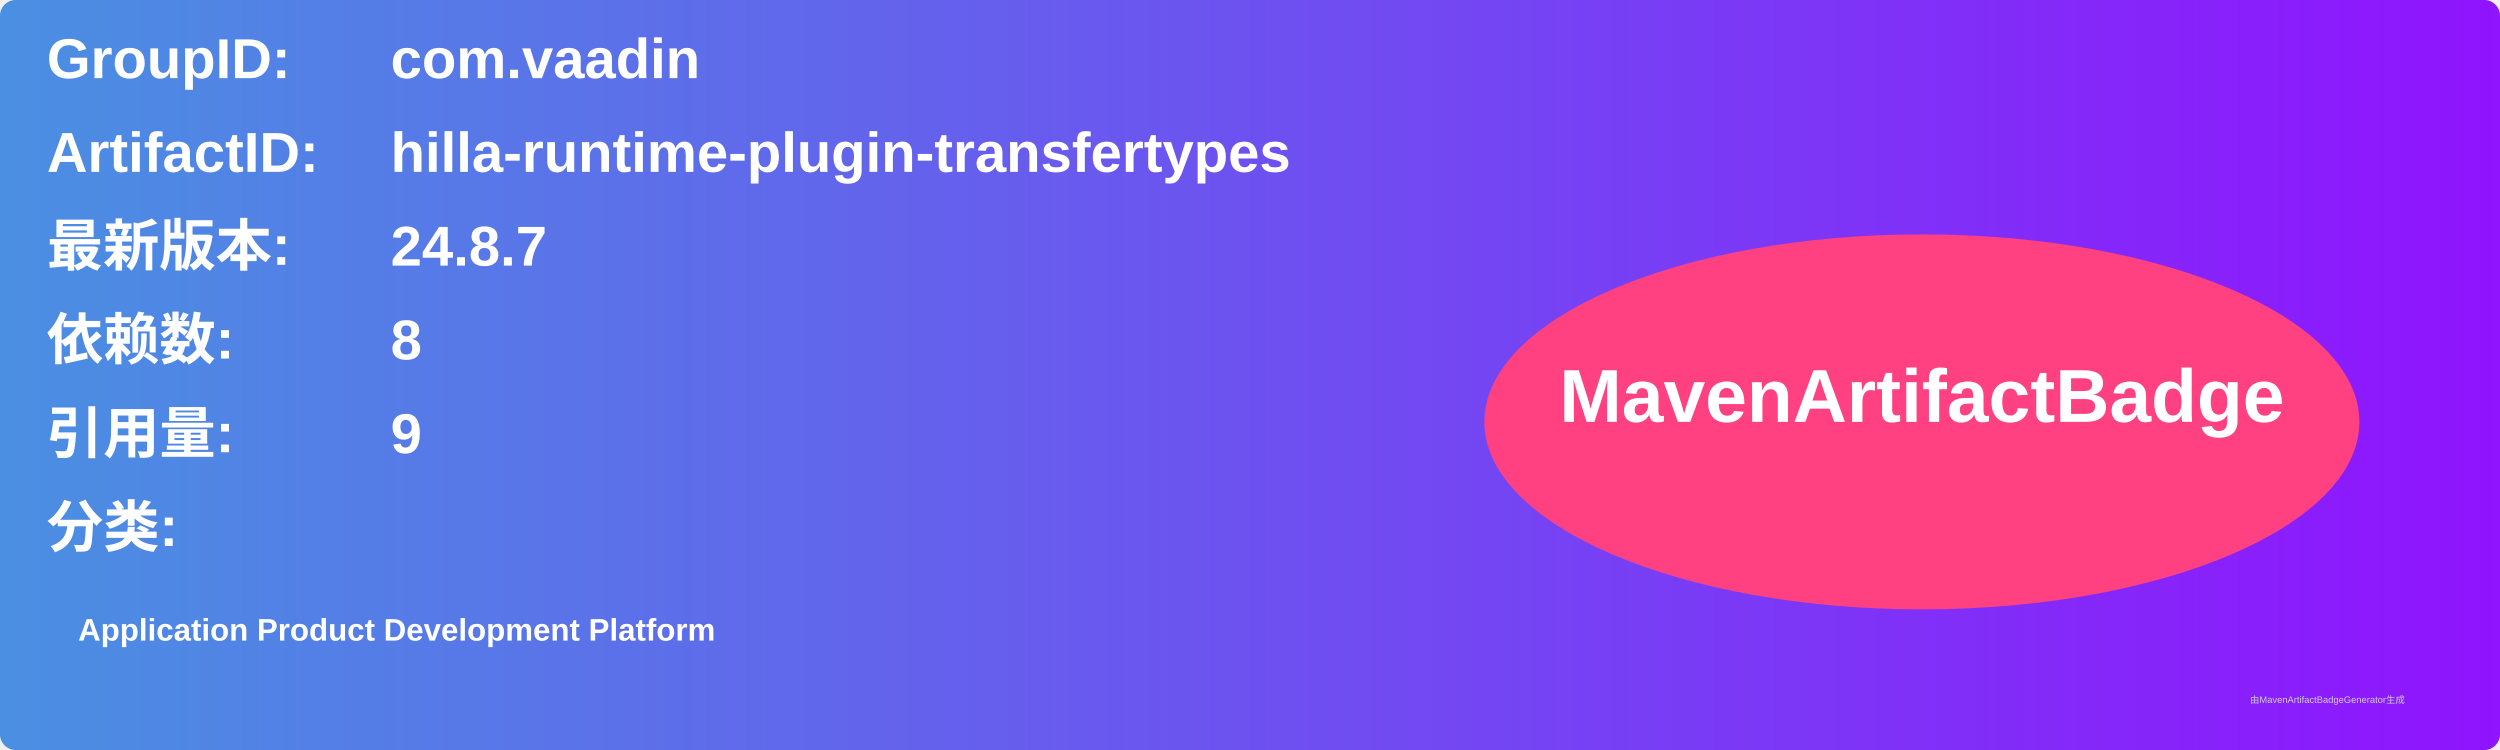
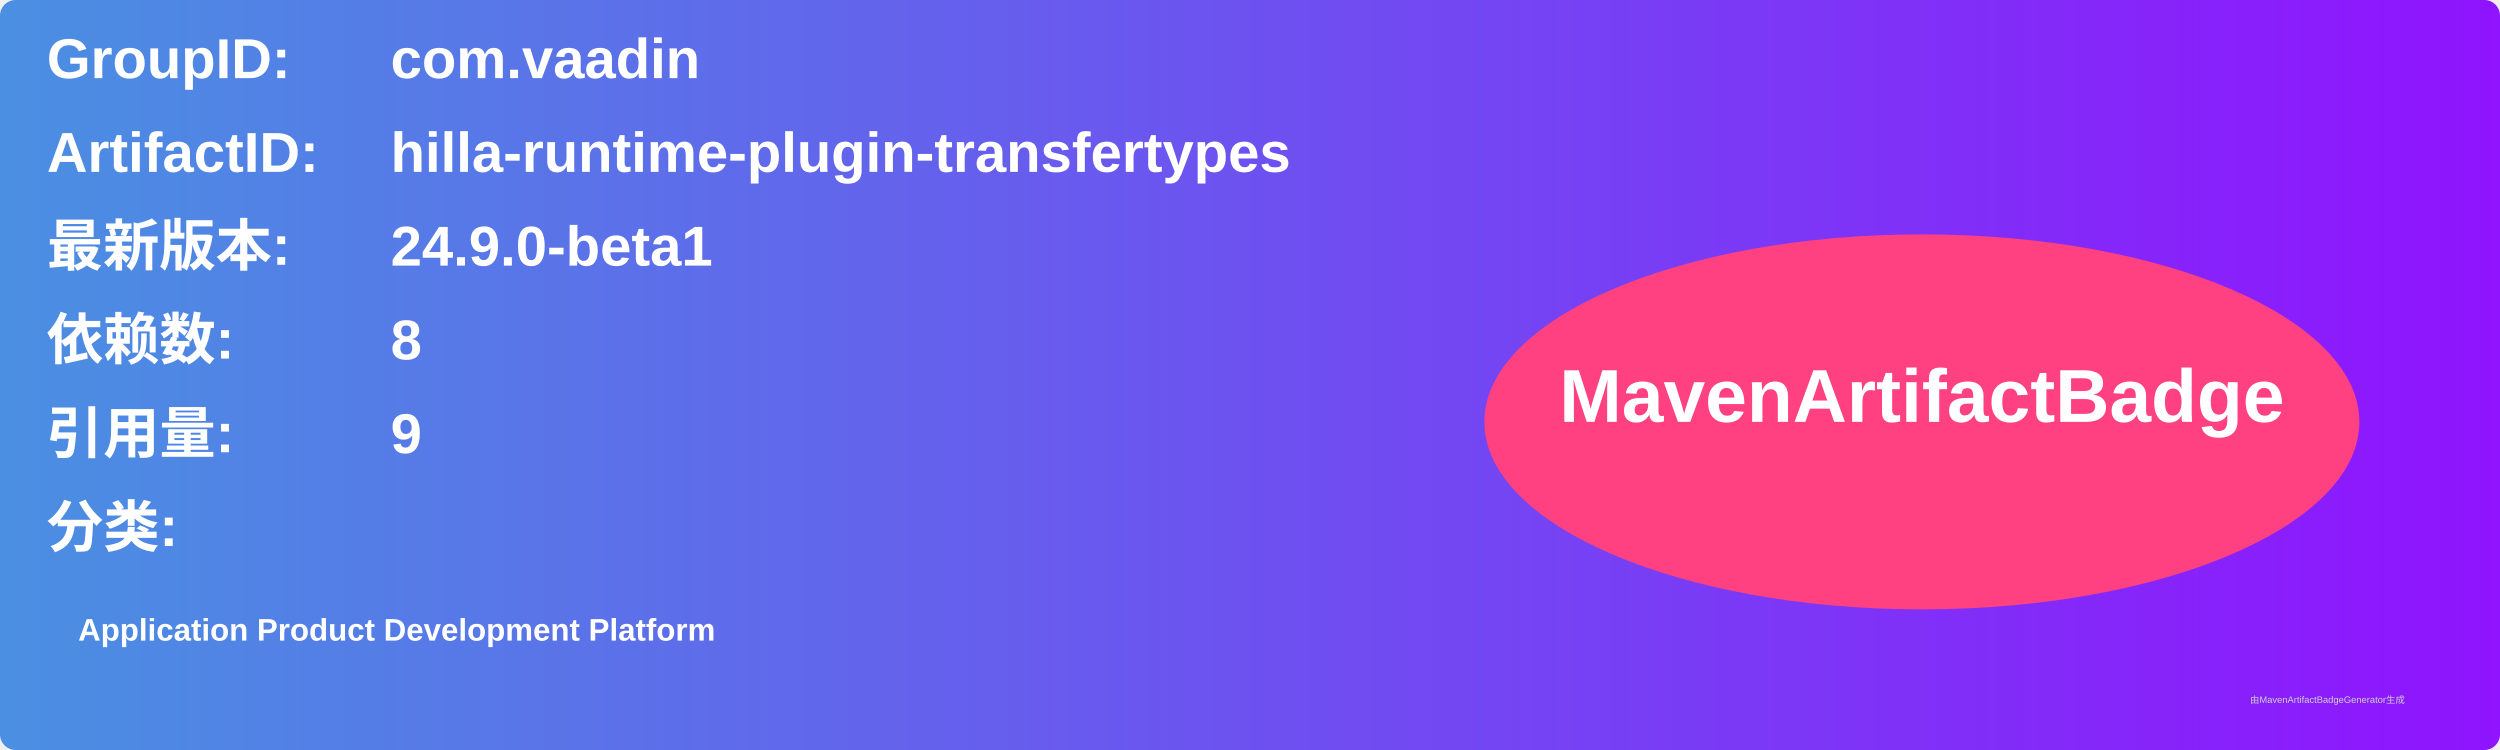
<svg xmlns="http://www.w3.org/2000/svg" width="800" height="240" viewBox="0 0 800 240">
  <linearGradient id="grad" x1="0%" y1="0%" x2="100%" y2="0%">
    <stop offset="0%" stop-color="#4a90e2" />
    <stop offset="100%" stop-color="#9013fe" />
  </linearGradient>
  <rect width="100%" height="100%" rx="5" ry="5" fill="url(#grad)" />
  <g transform="translate(15, 15)">
    <text x="0" y="10" font-family="Arial" font-size="18" fill="white" font-weight="bold" width="260">GroupID:</text>
    <text x="110" y="10" font-family="Arial" font-size="18" fill="white" font-weight="bold" width="460">com.vaadin</text>
    <text x="0" y="40" font-family="Arial" font-size="18" fill="white" font-weight="bold" width="260">ArtifactID:</text>
    <text x="110" y="40" font-family="Arial" font-size="18" fill="white" font-weight="bold" width="460">hilla-runtime-plugin-transfertypes</text>
    <text x="0" y="70" font-family="Arial" font-size="18" fill="white" font-weight="bold">最新版本:</text>
    <text x="110" y="70" font-family="Arial" font-size="18" fill="white" font-weight="bold">
-       <tspan font-weight="bold">24.8.7</tspan>
+       <tspan font-weight="bold">24.9.0-beta1</tspan>
    </text>
    <text x="0" y="100" font-family="Arial" font-size="18" fill="white" font-weight="bold">依赖数: </text>
    <text x="110" y="100" font-family="Arial" font-size="18" fill="white">
      <tspan font-weight="bold">8</tspan>
    </text>
    <text x="0" y="130" font-family="Arial" font-size="18" fill="white" font-weight="bold">引用量: </text>
    <text x="110" y="130" font-family="Arial" font-size="18" fill="white">
      <tspan font-weight="bold">9</tspan>
    </text>
    <text x="0" y="160" font-family="Arial" font-size="18" fill="white" font-weight="bold">分类:</text>
    <text x="10" y="190" font-family="Arial" font-size="10" fill="white">
      <tspan font-weight="bold">Application Product Development Platform</tspan>
    </text>
    <ellipse cx="600" cy="120" rx="140" ry="60" fill="#ff4081" />
    <text x="600" y="120" text-anchor="middle" font-family="Arial" font-size="24" fill="white" font-weight="bold">MavenArtifactBadge</text>
  </g>
  <text x="720" y="225" font-family="Arial" font-size="3" fill="#d0d0d0">由MavenArtifactBadgeGenerator生成</text>
</svg>
